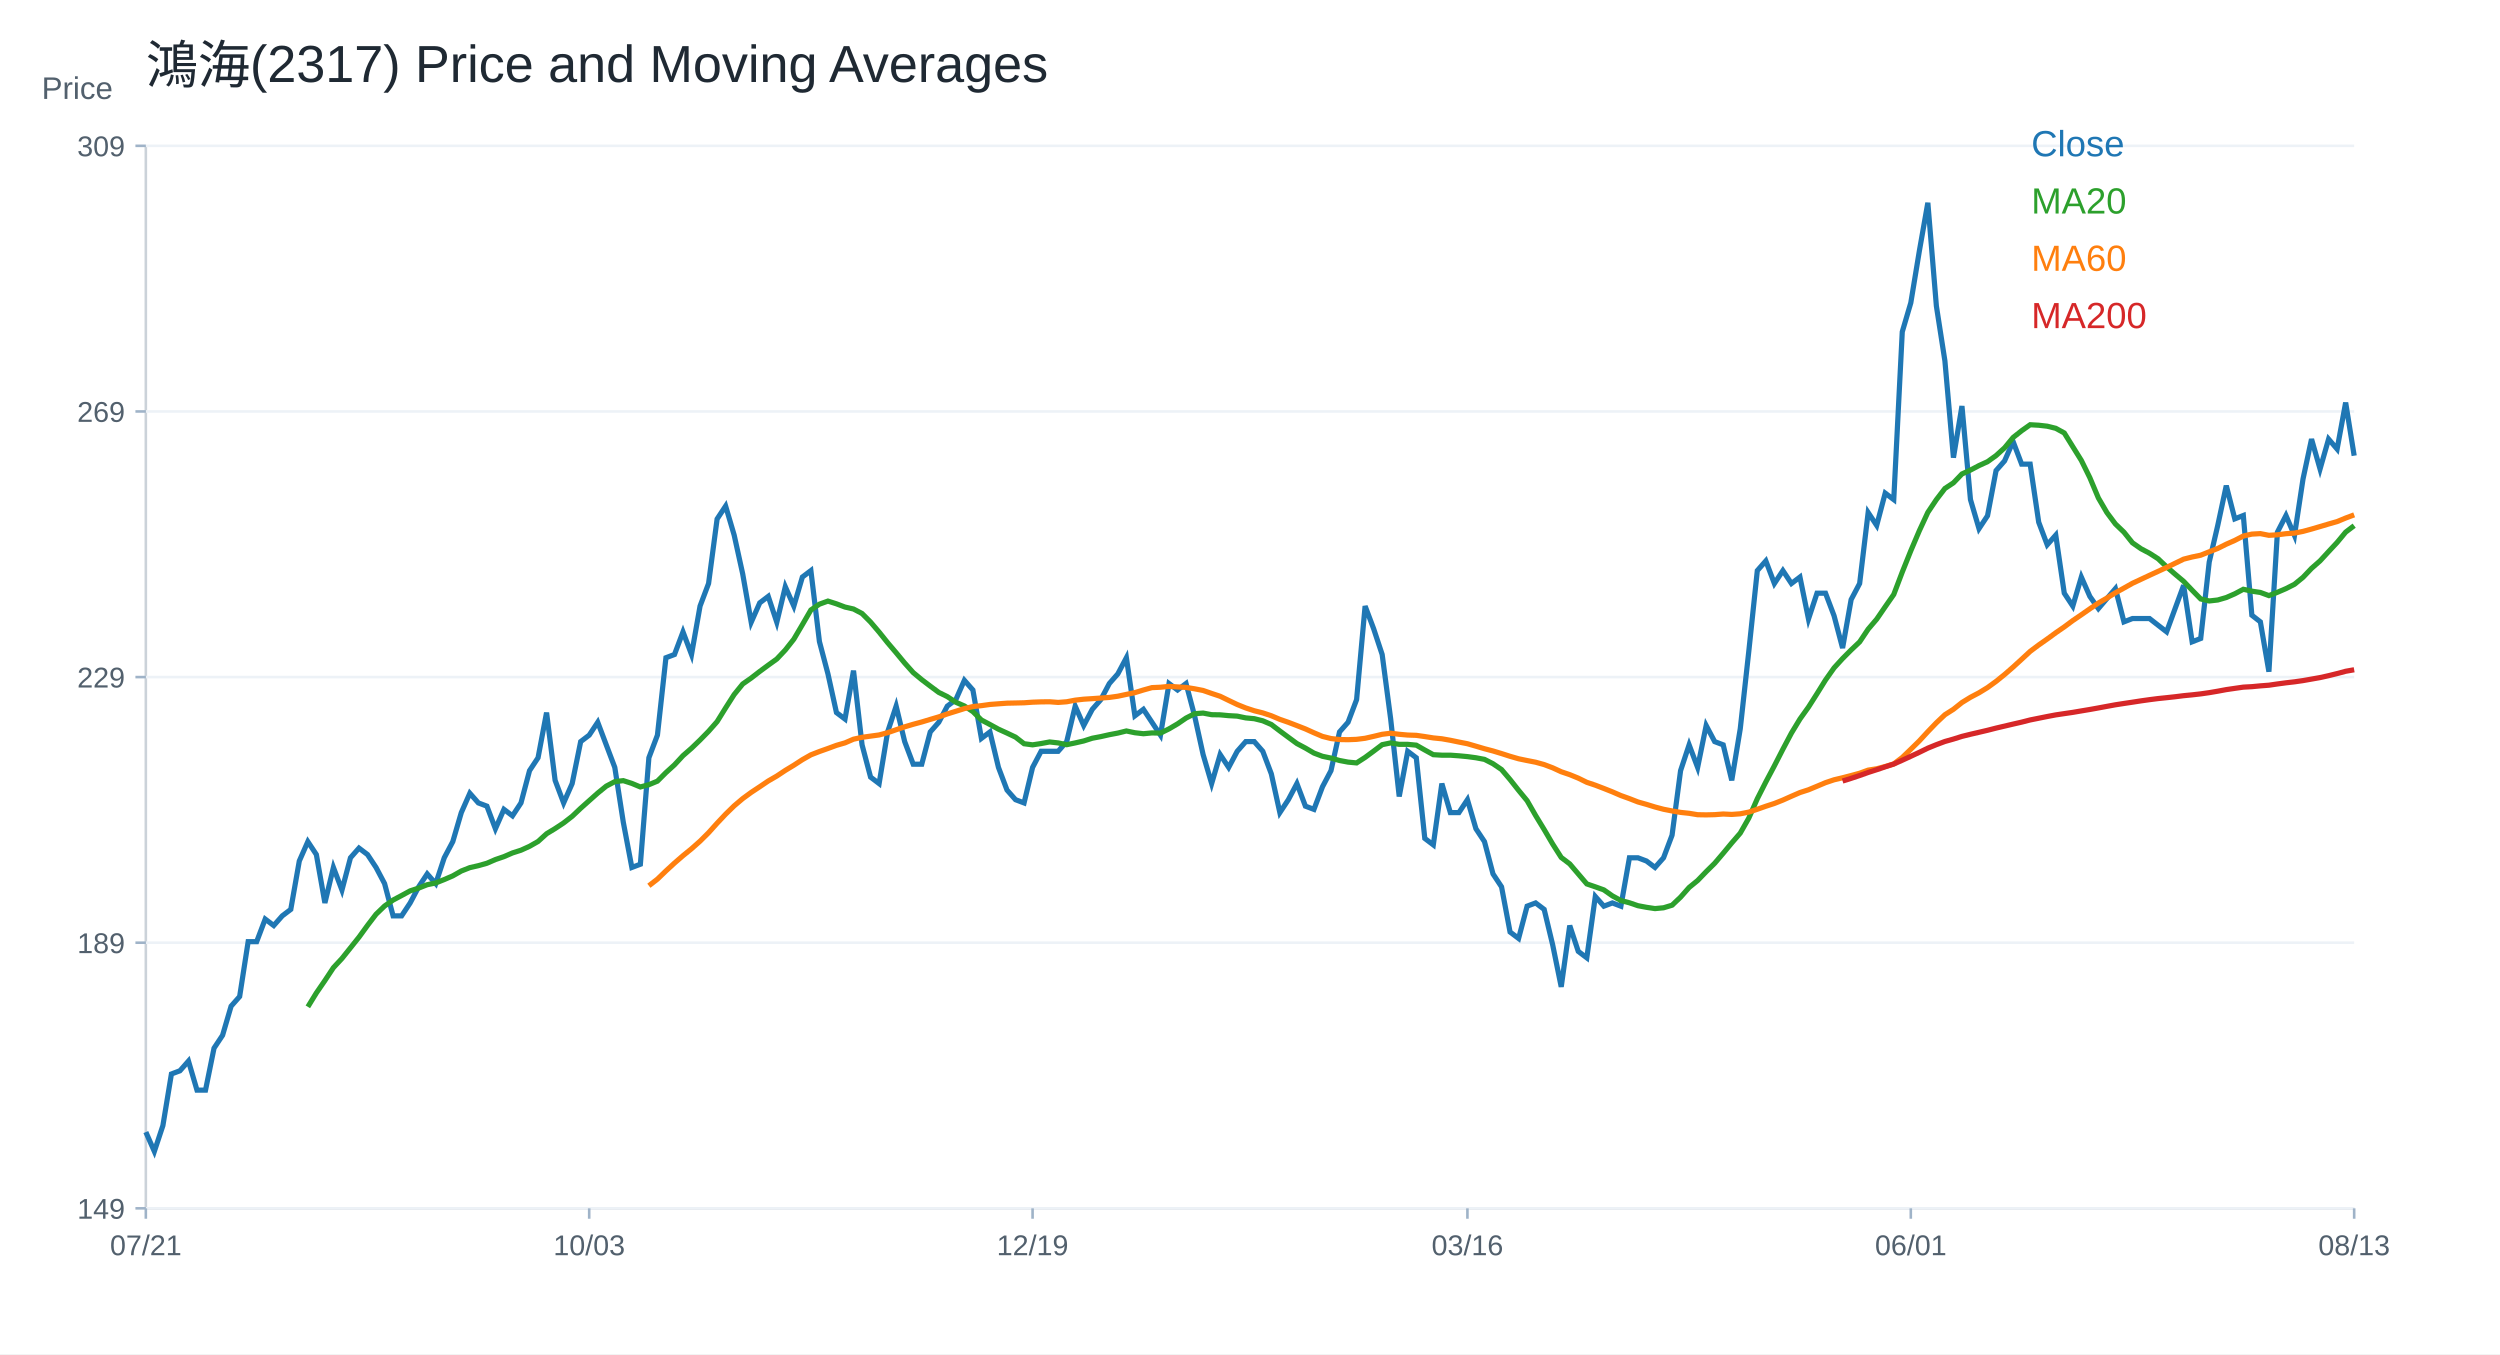
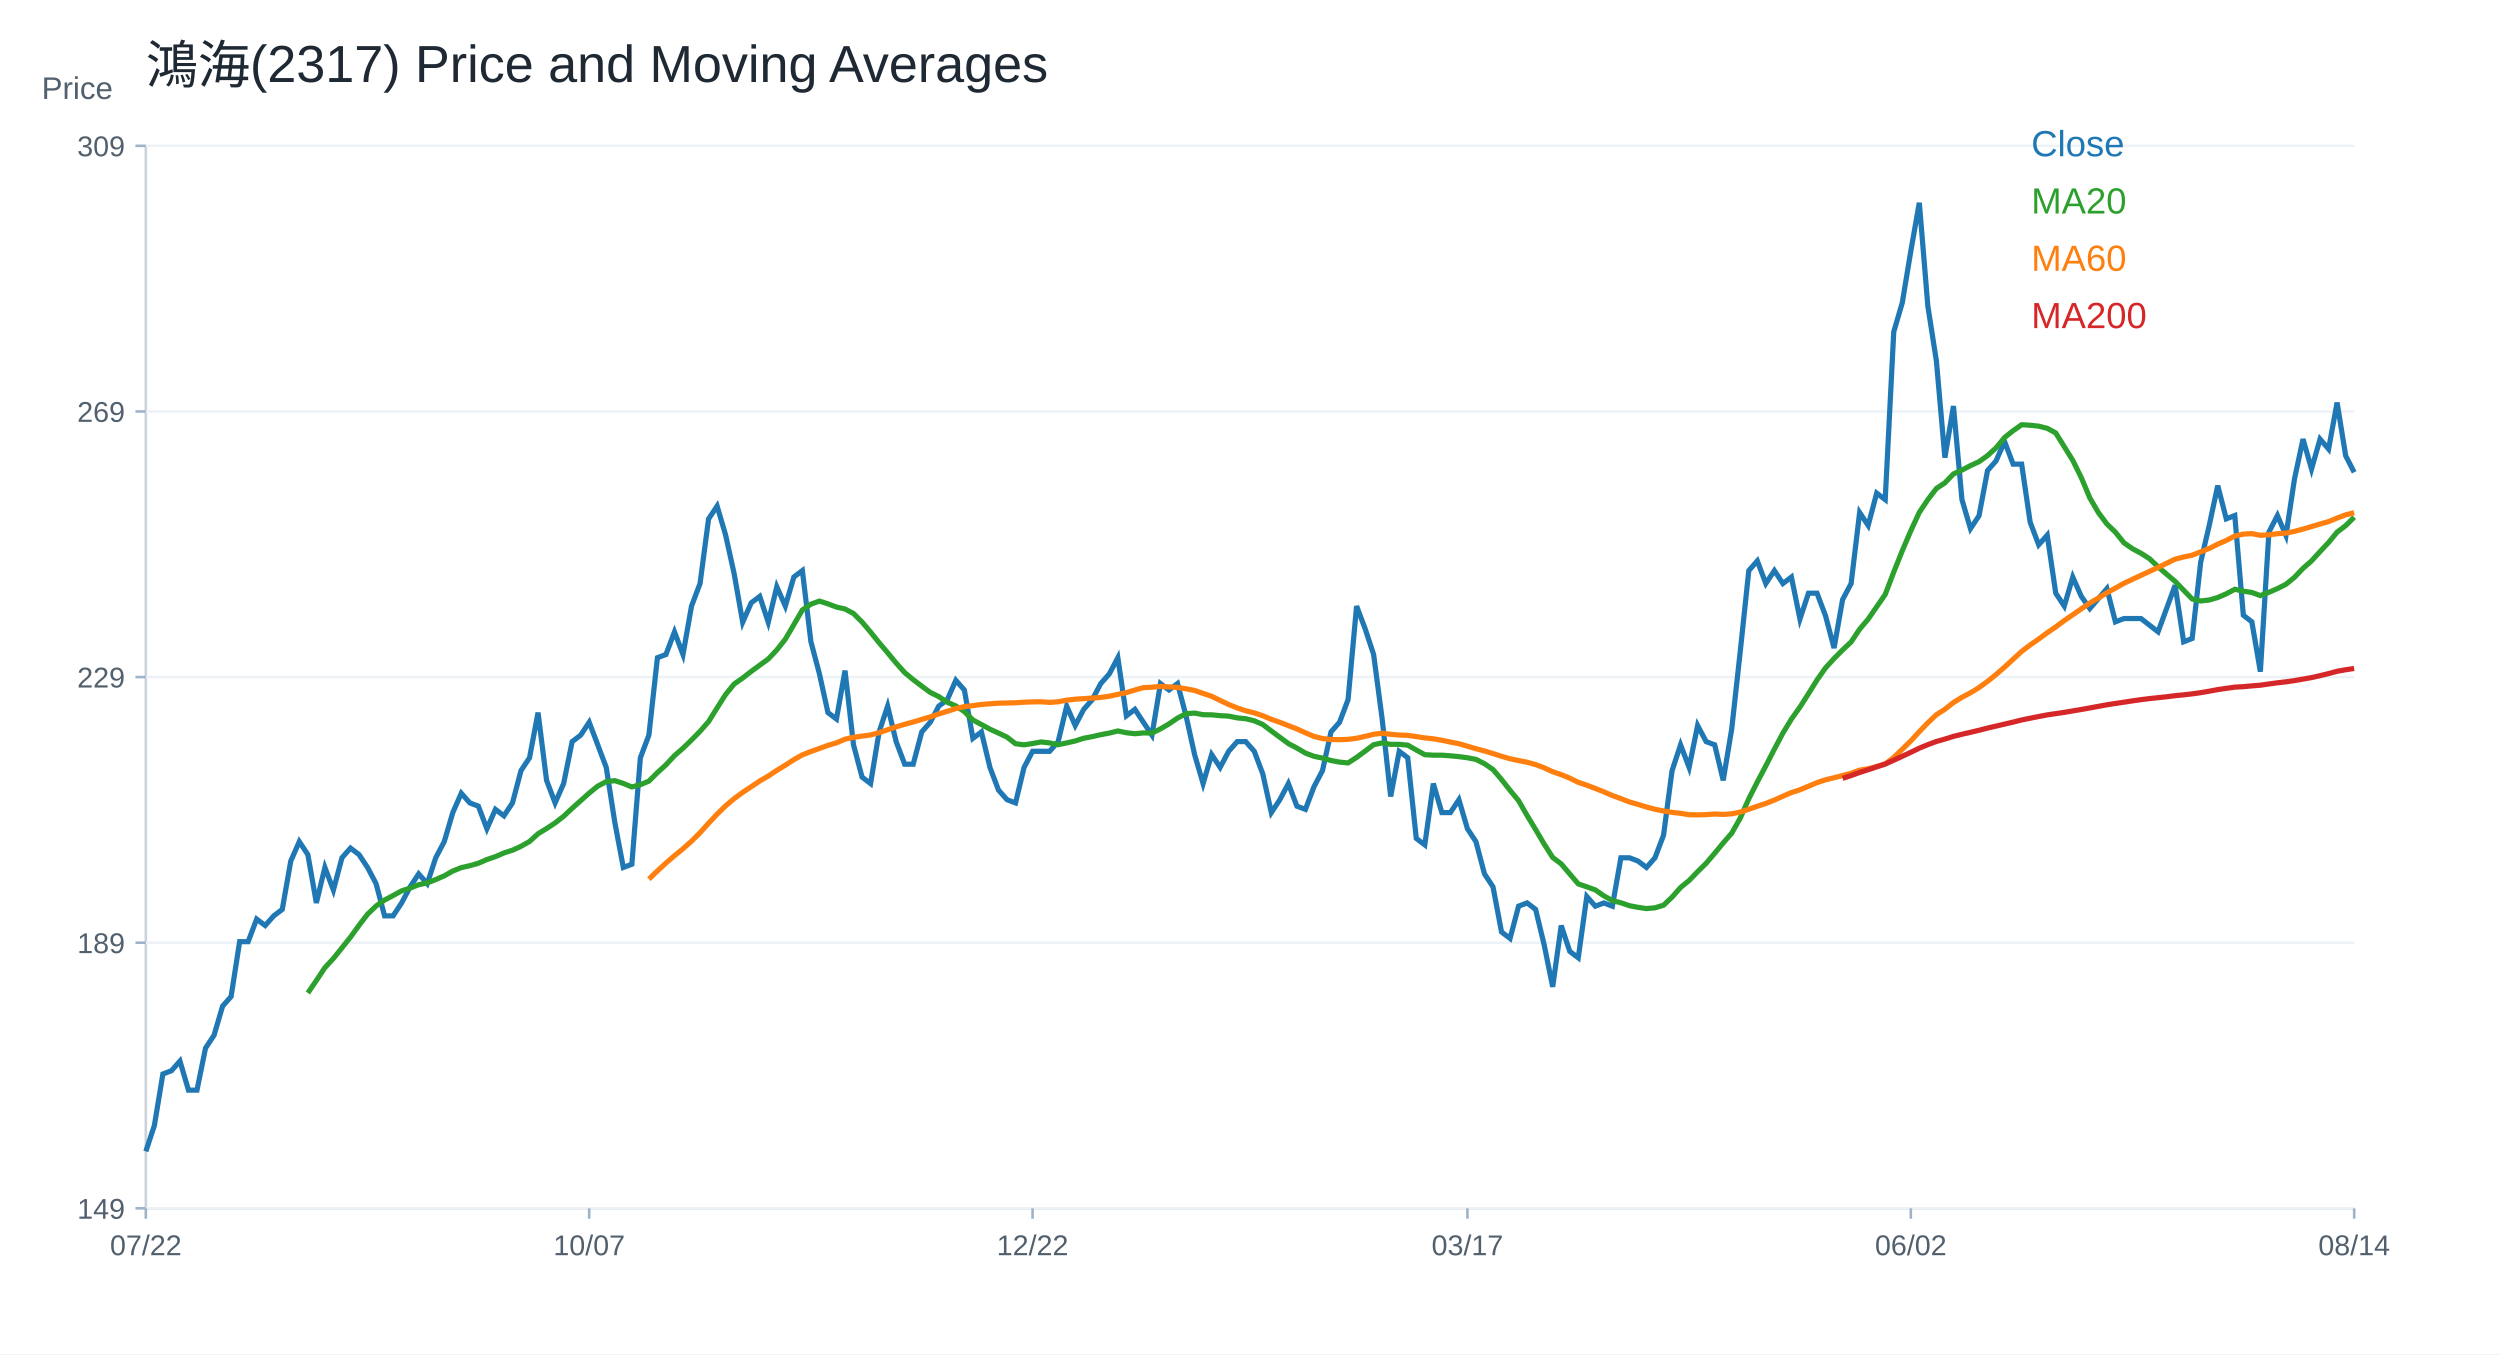
<svg xmlns="http://www.w3.org/2000/svg" width="960" height="520" viewBox="0 0 960 520">
  <rect width="100%" height="100%" fill="white" />
  <text x="56.00" y="32.00" font-size="20" font-family="Arial" fill="#1f2933" text-anchor="start">鴻海(2317) Price and Moving Averages</text>
  <line x1="56" y1="464" x2="904" y2="464" stroke="#cbd2d9" />
  <line x1="56" y1="56" x2="56" y2="464" stroke="#cbd2d9" />
  <text x="16.00" y="38.00" font-size="12" font-family="Arial" fill="#52606d" text-anchor="start">Price</text>
  <line x1="56" y1="464.00" x2="904" y2="464.00" stroke="#edf2f7" />
  <line x1="52" y1="464.00" x2="56" y2="464.00" stroke="#9fb3c8" />
  <text x="48.00" y="468.00" font-size="11" font-family="Arial" fill="#52606d" text-anchor="end">149</text>
  <line x1="56" y1="362.00" x2="904" y2="362.00" stroke="#edf2f7" />
  <line x1="52" y1="362.00" x2="56" y2="362.00" stroke="#9fb3c8" />
  <text x="48.00" y="366.00" font-size="11" font-family="Arial" fill="#52606d" text-anchor="end">189</text>
  <line x1="56" y1="260.00" x2="904" y2="260.00" stroke="#edf2f7" />
  <line x1="52" y1="260.00" x2="56" y2="260.00" stroke="#9fb3c8" />
  <text x="48.00" y="264.00" font-size="11" font-family="Arial" fill="#52606d" text-anchor="end">229</text>
  <line x1="56" y1="158.00" x2="904" y2="158.00" stroke="#edf2f7" />
  <line x1="52" y1="158.00" x2="56" y2="158.00" stroke="#9fb3c8" />
  <text x="48.00" y="162.00" font-size="11" font-family="Arial" fill="#52606d" text-anchor="end">269</text>
  <line x1="56" y1="56.00" x2="904" y2="56.00" stroke="#edf2f7" />
  <line x1="52" y1="56.00" x2="56" y2="56.00" stroke="#9fb3c8" />
  <text x="48.00" y="60.00" font-size="11" font-family="Arial" fill="#52606d" text-anchor="end">309</text>
  <line x1="56.00" y1="464" x2="56.00" y2="468" stroke="#9fb3c8" />
-   <text x="56.00" y="482.00" font-size="11" font-family="Arial" fill="#52606d" text-anchor="middle">07/21</text>
+   <text x="56.00" y="482.00" font-size="11" font-family="Arial" fill="#52606d" text-anchor="middle">07/22</text>
  <line x1="226.25" y1="464" x2="226.25" y2="468" stroke="#9fb3c8" />
-   <text x="226.25" y="482.00" font-size="11" font-family="Arial" fill="#52606d" text-anchor="middle">10/03</text>
+   <text x="226.25" y="482.00" font-size="11" font-family="Arial" fill="#52606d" text-anchor="middle">10/07</text>
  <line x1="396.51" y1="464" x2="396.51" y2="468" stroke="#9fb3c8" />
-   <text x="396.51" y="482.00" font-size="11" font-family="Arial" fill="#52606d" text-anchor="middle">12/19</text>
+   <text x="396.51" y="482.00" font-size="11" font-family="Arial" fill="#52606d" text-anchor="middle">12/22</text>
  <line x1="563.49" y1="464" x2="563.49" y2="468" stroke="#9fb3c8" />
-   <text x="563.49" y="482.00" font-size="11" font-family="Arial" fill="#52606d" text-anchor="middle">03/16</text>
+   <text x="563.49" y="482.00" font-size="11" font-family="Arial" fill="#52606d" text-anchor="middle">03/17</text>
  <line x1="733.75" y1="464" x2="733.75" y2="468" stroke="#9fb3c8" />
-   <text x="733.75" y="482.00" font-size="11" font-family="Arial" fill="#52606d" text-anchor="middle">06/01</text>
+   <text x="733.75" y="482.00" font-size="11" font-family="Arial" fill="#52606d" text-anchor="middle">06/02</text>
  <line x1="904.00" y1="464" x2="904.00" y2="468" stroke="#9fb3c8" />
-   <text x="904.00" y="482.00" font-size="11" font-family="Arial" fill="#52606d" text-anchor="middle">08/13</text>
-   <polyline fill="none" stroke="#1f77b4" stroke-width="2" points="56.00,434.71 59.27,442.14 62.55,432.23 65.82,412.41 69.10,411.17 72.37,407.45 75.64,418.60 78.92,418.60 82.19,402.49 85.47,397.54 88.74,386.38 92.02,382.67 95.29,361.60 98.56,361.60 101.84,352.93 105.11,355.41 108.39,351.69 111.66,349.21 114.93,330.63 118.21,323.19 121.48,328.15 124.76,346.73 128.03,333.10 131.31,341.78 134.58,329.39 137.85,325.67 141.13,328.15 144.40,333.10 147.68,339.30 150.95,351.69 154.22,351.69 157.50,346.73 160.77,340.54 164.05,335.58 167.32,339.30 170.59,329.39 173.87,323.19 177.14,312.04 180.42,304.61 183.69,308.32 186.97,309.56 190.24,318.24 193.51,310.80 196.79,313.28 200.06,308.32 203.34,295.93 206.61,290.98 209.88,273.63 213.16,299.65 216.43,308.32 219.71,300.89 222.98,284.78 226.25,282.30 229.53,277.35 232.80,286.02 236.08,294.69 239.35,315.76 242.63,333.10 245.90,331.87 249.17,290.98 252.45,282.30 255.72,252.57 259.00,251.33 262.27,242.65 265.54,251.33 268.82,232.74 272.09,224.07 275.37,199.29 278.64,194.33 281.92,205.48 285.19,220.35 288.46,238.94 291.74,231.50 295.01,229.02 298.29,238.94 301.56,225.31 304.83,232.74 308.11,221.59 311.38,219.11 314.66,246.37 317.93,258.76 321.20,273.63 324.48,276.11 327.75,257.52 331.03,286.02 334.30,298.41 337.58,300.89 340.85,281.06 344.12,271.15 347.40,284.78 350.67,293.45 353.95,293.45 357.22,281.06 360.49,277.35 363.77,271.15 367.04,268.67 370.32,261.24 373.59,264.96 376.86,283.54 380.14,281.06 383.41,294.69 386.69,303.37 389.96,307.08 393.24,308.32 396.51,294.69 399.78,288.50 403.06,288.50 406.33,288.50 409.61,284.78 412.88,271.15 416.15,278.59 419.43,272.39 422.70,268.67 425.98,262.48 429.25,258.76 432.53,252.57 435.80,274.87 439.07,272.39 442.35,277.35 445.62,282.30 448.90,262.48 452.17,264.96 455.44,262.48 458.72,274.87 461.99,289.74 465.27,300.89 468.54,289.74 471.81,294.69 475.09,288.50 478.36,284.78 481.64,284.78 484.91,288.50 488.19,297.17 491.46,312.04 494.73,307.08 498.01,300.89 501.28,309.56 504.56,310.80 507.83,302.13 511.10,295.93 514.38,281.06 517.65,277.35 520.93,268.67 524.20,232.74 527.47,241.41 530.75,251.33 534.02,276.11 537.30,305.85 540.57,288.50 543.85,290.98 547.12,321.95 550.39,324.43 553.67,300.89 556.94,312.04 560.22,312.04 563.49,307.08 566.76,318.24 570.04,323.19 573.31,335.58 576.59,340.54 579.86,357.89 583.14,360.36 586.41,347.97 589.68,346.73 592.96,349.21 596.23,362.84 599.51,378.95 602.78,355.41 606.05,365.32 609.33,367.80 612.60,344.26 615.88,347.97 619.15,346.73 622.42,347.97 625.70,329.39 628.97,329.39 632.25,330.63 635.52,333.10 638.80,329.39 642.07,320.71 645.34,295.93 648.62,286.02 651.89,294.69 655.17,278.59 658.44,284.78 661.71,286.02 664.99,299.65 668.26,279.83 671.54,250.09 674.81,219.11 678.08,215.39 681.36,224.07 684.63,219.11 687.91,224.07 691.18,221.59 694.46,237.70 697.73,227.78 701.00,227.78 704.28,236.46 707.55,248.85 710.83,230.26 714.10,224.07 717.37,196.81 720.65,201.76 723.92,189.37 727.20,191.85 730.47,127.42 733.75,116.27 737.02,96.44 740.29,77.86 743.57,117.51 746.84,138.57 750.12,175.74 753.39,155.92 756.66,191.85 759.94,203.00 763.21,198.05 766.49,180.70 769.76,176.98 773.03,169.55 776.31,178.22 779.58,178.22 782.86,200.52 786.13,209.20 789.41,205.48 792.68,227.78 795.95,232.74 799.23,221.59 802.50,229.02 805.78,233.69 809.05,229.86 812.32,226.03 815.60,238.79 818.87,237.52 822.15,237.52 825.42,237.52 828.69,240.07 831.97,242.62 835.24,233.69 838.52,224.76 841.79,246.45 845.07,245.17 848.34,215.83 851.61,201.79 854.89,186.48 858.16,199.24 861.44,197.96 864.71,236.24 867.98,238.79 871.26,257.93 874.53,204.34 877.81,197.96 881.08,205.62 884.36,183.93 887.63,168.61 890.90,180.10 894.18,168.61 897.45,172.44 900.73,154.58 904.00,174.99" />
+   <text x="904.00" y="482.00" font-size="11" font-family="Arial" fill="#52606d" text-anchor="middle">08/14</text>
+   <polyline fill="none" stroke="#1f77b4" stroke-width="2" points="56.00,442.14 59.27,432.23 62.55,412.41 65.82,411.17 69.10,407.45 72.37,418.60 75.64,418.60 78.92,402.49 82.19,397.54 85.47,386.38 88.74,382.67 92.02,361.60 95.29,361.60 98.56,352.93 101.84,355.41 105.11,351.69 108.39,349.21 111.66,330.63 114.93,323.19 118.21,328.15 121.48,346.73 124.76,333.10 128.03,341.78 131.31,329.39 134.58,325.67 137.85,328.15 141.13,333.10 144.40,339.30 147.68,351.69 150.95,351.69 154.22,346.73 157.50,340.54 160.77,335.58 164.05,339.30 167.32,329.39 170.59,323.19 173.87,312.04 177.14,304.61 180.42,308.32 183.69,309.56 186.97,318.24 190.24,310.80 193.51,313.28 196.79,308.32 200.06,295.93 203.34,290.98 206.61,273.63 209.88,299.65 213.16,308.32 216.43,300.89 219.71,284.78 222.98,282.30 226.25,277.35 229.53,286.02 232.80,294.69 236.08,315.76 239.35,333.10 242.63,331.87 245.90,290.98 249.17,282.30 252.45,252.57 255.72,251.33 259.00,242.65 262.27,251.33 265.54,232.74 268.82,224.07 272.09,199.29 275.37,194.33 278.64,205.48 281.92,220.35 285.19,238.94 288.46,231.50 291.74,229.02 295.01,238.94 298.29,225.31 301.56,232.74 304.83,221.59 308.11,219.11 311.38,246.37 314.66,258.76 317.93,273.63 321.20,276.11 324.48,257.52 327.75,286.02 331.03,298.41 334.30,300.89 337.58,281.06 340.85,271.15 344.12,284.78 347.40,293.45 350.67,293.45 353.95,281.06 357.22,277.35 360.49,271.15 363.77,268.67 367.04,261.24 370.32,264.96 373.59,283.54 376.86,281.06 380.14,294.69 383.41,303.37 386.69,307.08 389.96,308.32 393.24,294.69 396.51,288.50 399.78,288.50 403.06,288.50 406.33,284.78 409.61,271.15 412.88,278.59 416.15,272.39 419.43,268.67 422.70,262.48 425.98,258.76 429.25,252.57 432.53,274.87 435.80,272.39 439.07,277.35 442.35,282.30 445.62,262.48 448.90,264.96 452.17,262.48 455.44,274.87 458.72,289.74 461.99,300.89 465.27,289.74 468.54,294.69 471.81,288.50 475.09,284.78 478.36,284.78 481.64,288.50 484.91,297.17 488.19,312.04 491.46,307.08 494.73,300.89 498.01,309.56 501.28,310.80 504.56,302.13 507.83,295.93 511.10,281.06 514.38,277.35 517.65,268.67 520.93,232.74 524.20,241.41 527.47,251.33 530.75,276.11 534.02,305.85 537.30,288.50 540.57,290.98 543.85,321.95 547.12,324.43 550.39,300.89 553.67,312.04 556.94,312.04 560.22,307.08 563.49,318.24 566.76,323.19 570.04,335.58 573.31,340.54 576.59,357.89 579.86,360.36 583.14,347.97 586.41,346.73 589.68,349.21 592.96,362.84 596.23,378.95 599.51,355.41 602.78,365.32 606.05,367.80 609.33,344.26 612.60,347.97 615.88,346.73 619.15,347.97 622.42,329.39 625.70,329.39 628.97,330.63 632.25,333.10 635.52,329.39 638.80,320.71 642.07,295.93 645.34,286.02 648.62,294.69 651.89,278.59 655.17,284.78 658.44,286.02 661.71,299.65 664.99,279.83 668.26,250.09 671.54,219.11 674.81,215.39 678.08,224.07 681.36,219.11 684.63,224.07 687.91,221.59 691.18,237.70 694.46,227.78 697.73,227.78 701.00,236.46 704.28,248.85 707.55,230.26 710.83,224.07 714.10,196.81 717.37,201.76 720.65,189.37 723.92,191.85 727.20,127.42 730.47,116.27 733.75,96.44 737.02,77.86 740.29,117.51 743.57,138.57 746.84,175.74 750.12,155.92 753.39,191.85 756.66,203.00 759.94,198.05 763.21,180.70 766.49,176.98 769.76,169.55 773.03,178.22 776.31,178.22 779.58,200.52 782.86,209.20 786.13,205.48 789.41,227.78 792.68,232.74 795.95,221.59 799.23,229.02 802.50,233.69 805.78,229.86 809.05,226.03 812.32,238.79 815.60,237.52 818.87,237.52 822.15,237.52 825.42,240.07 828.69,242.62 831.97,233.69 835.24,224.76 838.52,246.45 841.79,245.17 845.07,215.83 848.34,201.79 851.61,186.48 854.89,199.24 858.16,197.96 861.44,236.24 864.71,238.79 867.98,257.93 871.26,204.34 874.53,197.96 877.81,205.62 881.08,183.93 884.36,168.61 887.63,180.10 890.90,168.61 894.18,172.44 897.45,154.58 900.73,174.99 904.00,181.37" />
  <text x="780.00" y="60.00" font-size="14" font-family="Arial" fill="#1f77b4" text-anchor="start">Close</text>
-   <polyline fill="none" stroke="#2ca02c" stroke-width="2" points="118.21,386.63 121.48,381.30 124.76,376.53 128.03,371.58 131.31,368.05 134.58,363.96 137.85,359.87 141.13,355.35 144.40,351.07 147.68,347.91 150.95,345.62 154.22,343.88 157.50,342.09 160.77,341.03 164.05,339.73 167.32,339.05 170.59,337.75 173.87,336.33 177.14,334.47 180.42,333.17 183.69,332.42 186.97,331.49 190.24,330.07 193.51,328.95 196.79,327.53 200.06,326.48 203.34,324.99 206.61,323.13 209.88,320.16 213.16,318.17 216.43,316.01 219.71,313.47 222.98,310.37 226.25,307.46 229.53,304.54 232.80,301.88 236.08,300.15 239.35,299.77 242.63,300.83 245.90,302.19 249.17,301.32 252.45,299.96 255.72,296.68 259.00,293.70 262.27,290.17 265.54,287.32 268.82,284.16 272.09,280.82 275.37,277.10 278.64,271.83 281.92,266.69 285.19,262.66 288.46,260.37 291.74,257.83 295.01,255.42 298.29,253.06 301.56,249.59 304.83,245.44 308.11,239.87 311.38,234.23 314.66,232.00 317.93,230.82 321.20,231.87 324.48,233.11 327.75,233.86 331.03,235.59 334.30,238.87 337.58,242.72 340.85,246.80 344.12,250.65 347.40,254.61 350.67,258.27 353.95,260.99 357.22,263.47 360.49,265.89 363.77,267.50 367.04,269.66 370.32,271.09 373.59,273.26 376.86,276.48 380.14,278.21 383.41,280.01 386.69,281.50 389.96,283.05 393.24,285.59 396.51,286.02 399.78,285.52 403.06,284.91 406.33,285.28 409.61,285.96 412.88,285.28 416.15,284.53 419.43,283.48 422.70,282.86 425.98,282.12 429.25,281.50 432.53,280.69 435.80,281.37 439.07,281.75 442.35,281.44 445.62,281.50 448.90,279.89 452.17,277.97 455.44,275.74 458.72,274.06 461.99,273.82 465.27,274.44 468.54,274.50 471.81,274.81 475.09,274.99 478.36,275.67 481.64,275.98 484.91,276.79 488.19,278.21 491.46,280.69 494.73,283.11 498.01,285.52 501.28,287.26 504.56,289.18 507.83,290.42 511.10,291.10 514.38,292.03 517.65,292.65 520.93,292.96 524.20,290.85 527.47,288.44 530.75,285.96 534.02,285.28 537.30,285.83 540.57,285.83 543.85,286.14 547.12,288.00 550.39,289.80 553.67,289.99 556.94,289.99 560.22,290.23 563.49,290.54 566.76,290.98 570.04,291.60 573.31,293.27 576.59,295.50 579.86,299.34 583.14,303.49 586.41,307.46 589.68,313.16 592.96,318.55 596.23,324.12 599.51,329.26 602.78,331.74 606.05,335.58 609.33,339.42 612.60,340.54 615.88,341.72 619.15,344.01 622.42,345.81 625.70,346.67 628.97,347.79 632.25,348.41 635.52,348.90 638.80,348.59 642.07,347.60 645.34,344.50 648.62,340.79 651.89,338.12 655.17,334.72 658.44,331.49 661.71,327.65 664.99,323.69 668.26,319.91 671.54,314.15 674.81,306.71 678.08,300.27 681.36,294.07 684.63,287.69 687.91,281.50 691.18,276.11 694.46,271.52 697.73,266.38 701.00,261.12 704.28,256.47 707.55,252.88 710.83,249.59 714.10,246.49 717.37,241.60 720.65,237.76 723.92,232.99 727.20,228.28 730.47,219.67 733.75,211.49 737.02,203.81 740.29,196.75 743.57,191.85 746.84,187.58 750.12,185.41 753.39,182.00 756.66,180.51 759.94,178.78 763.21,177.29 766.49,174.94 769.76,171.96 773.03,168.00 776.31,165.40 779.58,163.10 782.86,163.29 786.13,163.66 789.41,164.47 792.68,166.26 795.95,171.53 799.23,176.80 802.50,183.43 805.78,191.22 809.05,196.83 812.32,201.21 815.60,204.36 818.87,208.44 822.15,210.72 825.42,212.45 828.69,214.55 831.97,217.65 835.24,220.48 838.52,223.24 841.79,226.65 845.07,230.00 848.34,230.77 851.61,230.40 854.89,229.45 858.16,228.02 861.44,226.28 864.71,227.01 867.98,227.50 871.26,228.71 874.53,227.44 877.81,226.03 881.08,224.37 884.36,221.69 887.63,218.25 890.90,215.38 894.18,211.81 897.45,208.30 900.73,204.34 904.00,201.85" />
+   <polyline fill="none" stroke="#2ca02c" stroke-width="2" points="118.21,381.30 121.48,376.53 124.76,371.58 128.03,368.05 131.31,363.96 134.58,359.87 137.85,355.35 141.13,351.07 144.40,347.91 147.68,345.62 150.95,343.88 154.22,342.09 157.50,341.03 160.77,339.73 164.05,339.05 167.32,337.75 170.59,336.33 173.87,334.47 177.14,333.17 180.42,332.42 183.69,331.49 186.97,330.07 190.24,328.95 193.51,327.53 196.79,326.48 200.06,324.99 203.34,323.13 206.61,320.16 209.88,318.17 213.16,316.01 216.43,313.47 219.71,310.37 222.98,307.46 226.25,304.54 229.53,301.88 232.80,300.15 236.08,299.77 239.35,300.83 242.63,302.19 245.90,301.32 249.17,299.96 252.45,296.68 255.72,293.70 259.00,290.17 262.27,287.32 265.54,284.16 268.82,280.82 272.09,277.10 275.37,271.83 278.64,266.69 281.92,262.66 285.19,260.37 288.46,257.83 291.74,255.42 295.01,253.06 298.29,249.59 301.56,245.44 304.83,239.87 308.11,234.23 311.38,232.00 314.66,230.82 317.93,231.87 321.20,233.11 324.48,233.86 327.75,235.59 331.03,238.87 334.30,242.72 337.58,246.80 340.85,250.65 344.12,254.61 347.40,258.27 350.67,260.99 353.95,263.47 357.22,265.89 360.49,267.50 363.77,269.66 367.04,271.09 370.32,273.26 373.59,276.48 376.86,278.21 380.14,280.01 383.41,281.50 386.69,283.05 389.96,285.59 393.24,286.02 396.51,285.52 399.78,284.91 403.06,285.28 406.33,285.96 409.61,285.28 412.88,284.53 416.15,283.48 419.43,282.86 422.70,282.12 425.98,281.50 429.25,280.69 432.53,281.37 435.80,281.75 439.07,281.44 442.35,281.50 445.62,279.89 448.90,277.97 452.17,275.74 455.44,274.06 458.72,273.82 461.99,274.44 465.27,274.50 468.54,274.81 471.81,274.99 475.09,275.67 478.36,275.98 481.64,276.79 484.91,278.21 488.19,280.69 491.46,283.11 494.73,285.52 498.01,287.26 501.28,289.18 504.56,290.42 507.83,291.10 511.10,292.03 514.38,292.65 517.65,292.96 520.93,290.85 524.20,288.44 527.47,285.96 530.75,285.28 534.02,285.83 537.30,285.83 540.57,286.14 543.85,288.00 547.12,289.80 550.39,289.99 553.67,289.99 556.94,290.23 560.22,290.54 563.49,290.98 566.76,291.60 570.04,293.27 573.31,295.50 576.59,299.34 579.86,303.49 583.14,307.46 586.41,313.16 589.68,318.55 592.96,324.12 596.23,329.26 599.51,331.74 602.78,335.58 606.05,339.42 609.33,340.54 612.60,341.72 615.88,344.01 619.15,345.81 622.42,346.67 625.70,347.79 628.97,348.41 632.25,348.90 635.52,348.59 638.80,347.60 642.07,344.50 645.34,340.79 648.62,338.12 651.89,334.72 655.17,331.49 658.44,327.65 661.71,323.69 664.99,319.91 668.26,314.15 671.54,306.71 674.81,300.27 678.08,294.07 681.36,287.69 684.63,281.50 687.91,276.11 691.18,271.52 694.46,266.38 697.73,261.12 701.00,256.47 704.28,252.88 707.55,249.59 710.83,246.49 714.10,241.60 717.37,237.76 720.65,232.99 723.92,228.28 727.20,219.67 730.47,211.49 733.75,203.81 737.02,196.75 740.29,191.85 743.57,187.58 746.84,185.41 750.12,182.00 753.39,180.51 756.66,178.78 759.94,177.29 763.21,174.94 766.49,171.96 769.76,168.00 773.03,165.40 776.31,163.10 779.58,163.29 782.86,163.66 786.13,164.47 789.41,166.26 792.68,171.53 795.95,176.80 799.23,183.43 802.50,191.22 805.78,196.83 809.05,201.21 812.32,204.36 815.60,208.44 818.87,210.72 822.15,212.45 825.42,214.55 828.69,217.65 831.97,220.48 835.24,223.24 838.52,226.65 841.79,230.00 845.07,230.77 848.34,230.40 851.61,229.45 854.89,228.02 858.16,226.28 861.44,227.01 864.71,227.50 867.98,228.71 871.26,227.44 874.53,226.03 877.81,224.37 881.08,221.69 884.36,218.25 887.63,215.38 890.90,211.81 894.18,208.30 897.45,204.34 900.73,201.85 904.00,198.60" />
  <text x="780.00" y="82.00" font-size="14" font-family="Arial" fill="#2ca02c" text-anchor="start">MA20</text>
-   <polyline fill="none" stroke="#ff7f0e" stroke-width="2" points="249.17,340.13 252.45,337.59 255.72,334.43 259.00,331.41 262.27,328.58 265.54,325.92 268.82,323.01 272.09,319.76 275.37,316.11 278.64,312.64 281.92,309.44 285.19,306.67 288.46,304.28 291.74,302.11 295.01,299.90 298.29,298.00 301.56,295.83 304.83,293.85 308.11,291.72 311.38,289.86 314.66,288.58 317.93,287.42 321.20,286.21 324.48,285.26 327.75,283.85 331.03,283.13 334.30,282.67 337.58,282.22 340.85,281.35 344.12,280.22 347.40,279.10 350.67,278.13 353.95,277.24 357.22,276.25 360.49,275.28 363.77,274.15 367.04,273.13 370.32,272.10 373.59,271.32 376.86,270.97 380.14,270.51 383.41,270.26 386.69,270.02 389.96,269.95 393.24,269.87 396.51,269.64 399.78,269.52 403.06,269.48 406.33,269.73 409.61,269.48 412.88,268.86 416.15,268.49 419.43,268.28 422.70,268.05 425.98,267.81 429.25,267.35 432.53,266.65 435.80,265.97 439.07,264.96 442.35,264.05 445.62,263.90 448.90,263.57 452.17,263.78 455.44,263.97 458.72,264.50 461.99,265.14 465.27,266.28 468.54,267.37 471.81,268.96 475.09,270.53 478.36,271.85 481.64,272.93 484.91,273.75 488.19,274.85 491.46,276.23 494.73,277.37 498.01,278.63 501.28,279.91 504.56,281.39 507.83,282.78 511.10,283.60 514.38,283.98 517.65,284.04 520.93,283.91 524.20,283.50 527.47,282.76 530.75,281.97 534.02,281.56 537.30,281.97 540.57,282.26 543.85,282.37 547.12,282.84 550.39,283.36 553.67,283.69 556.94,284.27 560.22,284.95 563.49,285.59 566.76,286.54 570.04,287.51 573.31,288.37 576.59,289.37 579.86,290.42 583.14,291.37 586.41,292.05 589.68,292.69 592.96,293.60 596.23,294.84 599.51,296.35 602.78,297.46 606.05,298.80 609.33,300.41 612.60,301.51 615.88,302.77 619.15,304.07 622.42,305.49 625.70,306.67 628.97,307.95 632.25,308.88 635.52,309.89 638.80,310.76 642.07,311.40 645.34,311.96 648.62,312.31 651.89,312.85 655.17,312.91 658.44,312.83 661.71,312.58 664.99,312.74 668.26,312.50 671.54,311.85 674.81,310.76 678.08,309.60 681.36,308.53 684.63,307.23 687.91,305.76 691.18,304.34 694.46,303.28 697.73,301.92 701.00,300.54 704.28,299.44 707.55,298.66 710.83,297.81 714.10,296.92 717.37,295.73 720.65,295.21 723.92,294.34 727.20,293.35 730.47,290.87 733.75,287.71 737.02,284.51 740.29,280.96 743.57,277.55 746.84,274.46 750.12,272.37 753.39,269.77 756.66,267.76 759.94,266.03 763.21,264.03 766.49,261.65 769.76,259.01 773.03,256.16 776.31,253.16 779.58,250.13 782.86,247.67 786.13,245.38 789.41,242.98 792.68,240.73 795.95,238.30 799.23,236.07 802.50,233.79 805.78,231.56 809.05,229.65 812.32,227.62 815.60,225.82 818.87,223.98 822.15,222.45 825.42,220.92 828.69,219.41 831.97,217.90 835.24,216.30 838.52,214.71 841.79,213.88 845.07,213.20 848.34,211.89 851.61,210.61 854.89,208.97 858.16,207.52 861.44,205.83 864.71,205.10 867.98,204.91 871.26,205.56 874.53,205.37 877.81,204.94 881.08,204.71 884.36,204.05 887.63,203.16 890.90,202.20 894.18,201.22 897.45,200.29 900.73,198.93 904.00,197.70" />
+   <polyline fill="none" stroke="#ff7f0e" stroke-width="2" points="249.17,337.59 252.45,334.43 255.72,331.41 259.00,328.58 262.27,325.92 265.54,323.01 268.82,319.76 272.09,316.11 275.37,312.64 278.64,309.44 281.92,306.67 285.19,304.28 288.46,302.11 291.74,299.90 295.01,298.00 298.29,295.83 301.56,293.85 304.83,291.72 308.11,289.86 311.38,288.58 314.66,287.42 317.93,286.21 321.20,285.26 324.48,283.85 327.75,283.13 331.03,282.67 334.30,282.22 337.58,281.35 340.85,280.22 344.12,279.10 347.40,278.13 350.67,277.24 353.95,276.25 357.22,275.28 360.49,274.15 363.77,273.13 367.04,272.10 370.32,271.32 373.59,270.97 376.86,270.51 380.14,270.26 383.41,270.02 386.69,269.95 389.96,269.87 393.24,269.64 396.51,269.52 399.78,269.48 403.06,269.73 406.33,269.48 409.61,268.86 412.88,268.49 416.15,268.28 419.43,268.05 422.70,267.81 425.98,267.35 429.25,266.65 432.53,265.97 435.80,264.96 439.07,264.05 442.35,263.90 445.62,263.57 448.90,263.78 452.17,263.97 455.44,264.50 458.72,265.14 461.99,266.28 465.27,267.37 468.54,268.96 471.81,270.53 475.09,271.85 478.36,272.93 481.64,273.75 484.91,274.85 488.19,276.23 491.46,277.37 494.73,278.63 498.01,279.91 501.28,281.39 504.56,282.78 507.83,283.60 511.10,283.98 514.38,284.04 517.65,283.91 520.93,283.50 524.20,282.76 527.47,281.97 530.75,281.56 534.02,281.97 537.30,282.26 540.57,282.37 543.85,282.84 547.12,283.36 550.39,283.69 553.67,284.27 556.94,284.95 560.22,285.59 563.49,286.54 566.76,287.51 570.04,288.37 573.31,289.37 576.59,290.42 579.86,291.37 583.14,292.05 586.41,292.69 589.68,293.60 592.96,294.84 596.23,296.35 599.51,297.46 602.78,298.80 606.05,300.41 609.33,301.51 612.60,302.77 615.88,304.07 619.15,305.49 622.42,306.67 625.70,307.95 628.97,308.88 632.25,309.89 635.52,310.76 638.80,311.40 642.07,311.96 645.34,312.31 648.62,312.85 651.89,312.91 655.17,312.83 658.44,312.58 661.71,312.74 664.99,312.50 668.26,311.85 671.54,310.76 674.81,309.60 678.08,308.53 681.36,307.23 684.63,305.76 687.91,304.34 691.18,303.28 694.46,301.92 697.73,300.54 701.00,299.44 704.28,298.66 707.55,297.81 710.83,296.92 714.10,295.73 717.37,295.21 720.65,294.34 723.92,293.35 727.20,290.87 730.47,287.71 733.75,284.51 737.02,280.96 740.29,277.55 743.57,274.46 746.84,272.37 750.12,269.77 753.39,267.76 756.66,266.03 759.94,264.03 763.21,261.65 766.49,259.01 769.76,256.16 773.03,253.16 776.31,250.13 779.58,247.67 782.86,245.38 786.13,242.98 789.41,240.73 792.68,238.30 795.95,236.07 799.23,233.79 802.50,231.56 805.78,229.65 809.05,227.62 812.32,225.82 815.60,223.98 818.87,222.45 822.15,220.92 825.42,219.41 828.69,217.90 831.97,216.30 835.24,214.71 838.52,213.88 841.79,213.20 845.07,211.89 848.34,210.61 851.61,208.97 854.89,207.52 858.16,205.83 861.44,205.10 864.71,204.91 867.98,205.56 871.26,205.37 874.53,204.94 877.81,204.71 881.08,204.05 884.36,203.16 887.63,202.20 890.90,201.22 894.18,200.29 897.45,198.93 900.73,197.70 904.00,196.88" />
  <text x="780.00" y="104.00" font-size="14" font-family="Arial" fill="#ff7f0e" text-anchor="start">MA60</text>
-   <polyline fill="none" stroke="#d62728" stroke-width="2" points="707.55,299.92 710.83,298.89 714.10,297.80 717.37,296.63 720.65,295.57 723.92,294.46 727.20,293.39 730.47,291.93 733.75,290.42 737.02,288.89 740.29,287.29 743.57,285.95 746.84,284.73 750.12,283.80 753.39,282.77 756.66,281.96 759.94,281.20 763.21,280.43 766.49,279.59 769.76,278.82 773.03,278.05 776.31,277.30 779.58,276.46 782.86,275.80 786.13,275.14 789.41,274.52 792.68,274.03 795.95,273.55 799.23,272.99 802.50,272.44 805.78,271.85 809.05,271.24 812.32,270.64 815.60,270.13 818.87,269.64 822.15,269.13 825.42,268.67 828.69,268.25 831.97,267.91 835.24,267.55 838.52,267.14 841.79,266.82 845.07,266.45 848.34,265.98 851.61,265.42 854.89,264.81 858.16,264.33 861.44,263.86 864.71,263.68 867.98,263.37 871.26,263.12 874.53,262.64 877.81,262.20 881.08,261.82 884.36,261.35 887.63,260.77 890.90,260.19 894.18,259.46 897.45,258.65 900.73,257.77 904.00,257.19" />
+   <polyline fill="none" stroke="#d62728" stroke-width="2" points="707.55,298.89 710.83,297.80 714.10,296.63 717.37,295.57 720.65,294.46 723.92,293.39 727.20,291.93 730.47,290.42 733.75,288.89 737.02,287.29 740.29,285.95 743.57,284.73 746.84,283.80 750.12,282.77 753.39,281.96 756.66,281.20 759.94,280.43 763.21,279.59 766.49,278.82 769.76,278.05 773.03,277.30 776.31,276.46 779.58,275.80 782.86,275.14 786.13,274.52 789.41,274.03 792.68,273.55 795.95,272.99 799.23,272.44 802.50,271.85 805.78,271.24 809.05,270.64 812.32,270.13 815.60,269.64 818.87,269.13 822.15,268.67 825.42,268.25 828.69,267.91 831.97,267.55 835.24,267.14 838.52,266.82 841.79,266.45 845.07,265.98 848.34,265.42 851.61,264.81 854.89,264.33 858.16,263.86 861.44,263.68 864.71,263.37 867.98,263.12 871.26,262.64 874.53,262.20 877.81,261.82 881.08,261.35 884.36,260.77 887.63,260.19 890.90,259.46 894.18,258.65 897.45,257.77 900.73,257.19 904.00,256.68" />
  <text x="780.00" y="126.00" font-size="14" font-family="Arial" fill="#d62728" text-anchor="start">MA200</text>
</svg>
